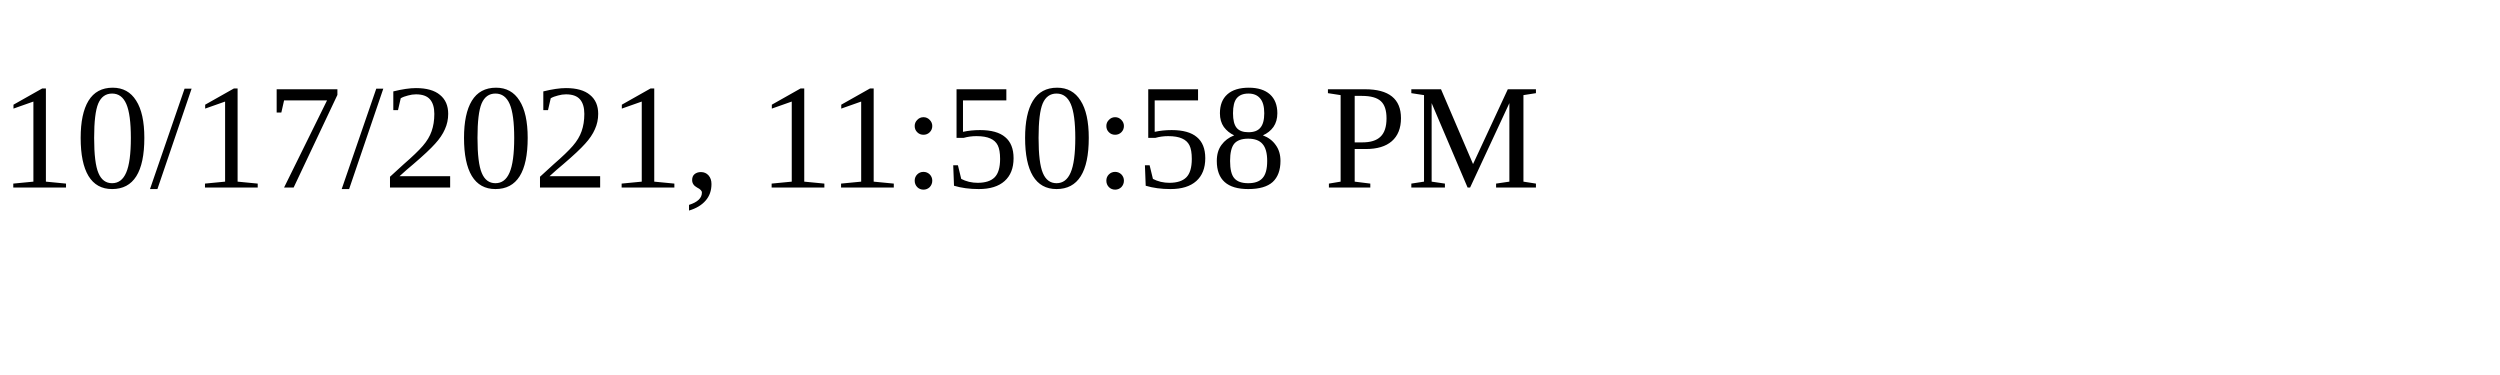
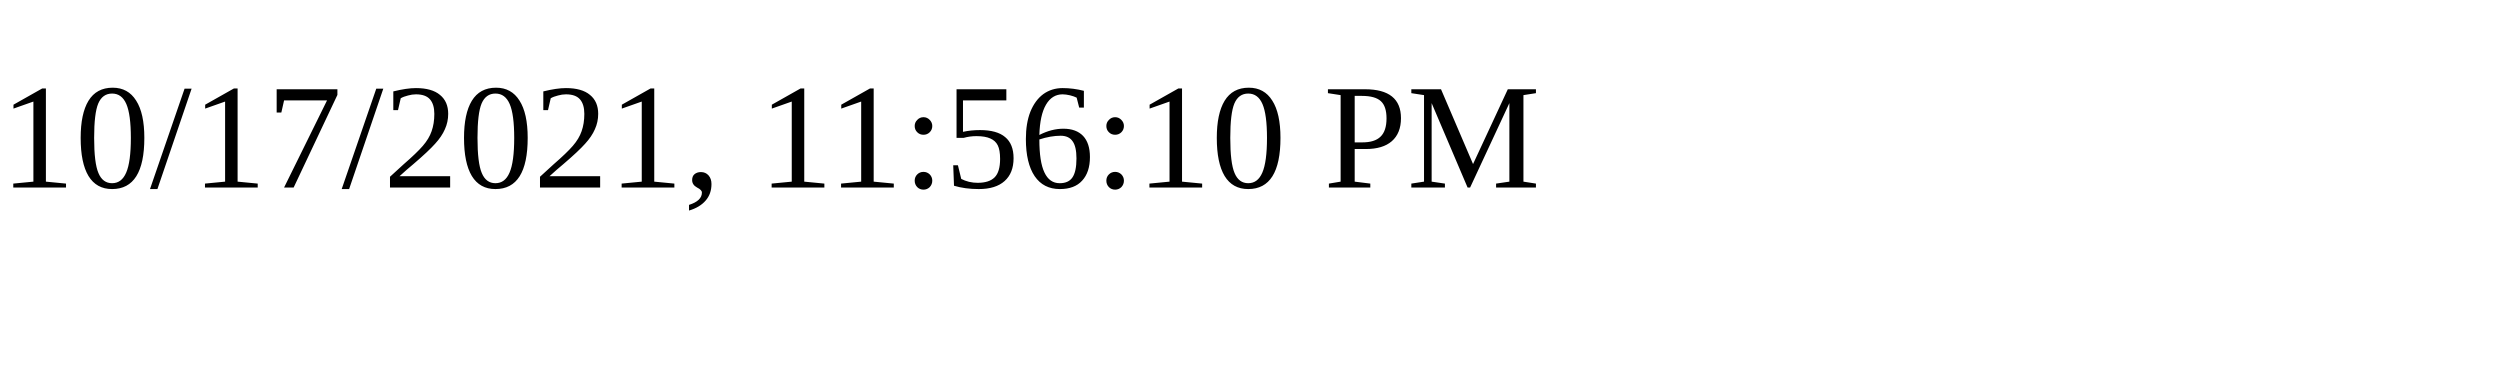
<svg xmlns="http://www.w3.org/2000/svg" height="30" width="200">
-   <text x="0" y="15">10/17/2021, 11:50:58 PM</text>
+   <text x="0" y="15">10/17/2021, 11:56:10 PM</text>
</svg>
